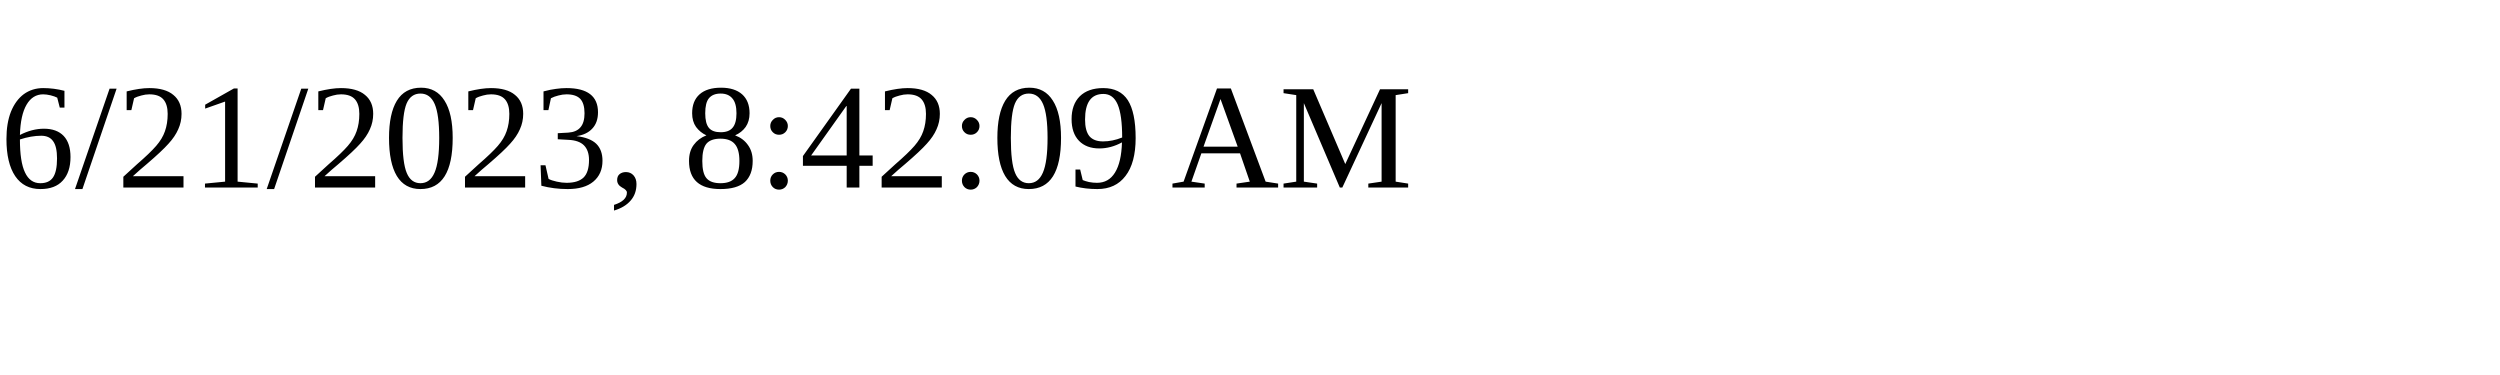
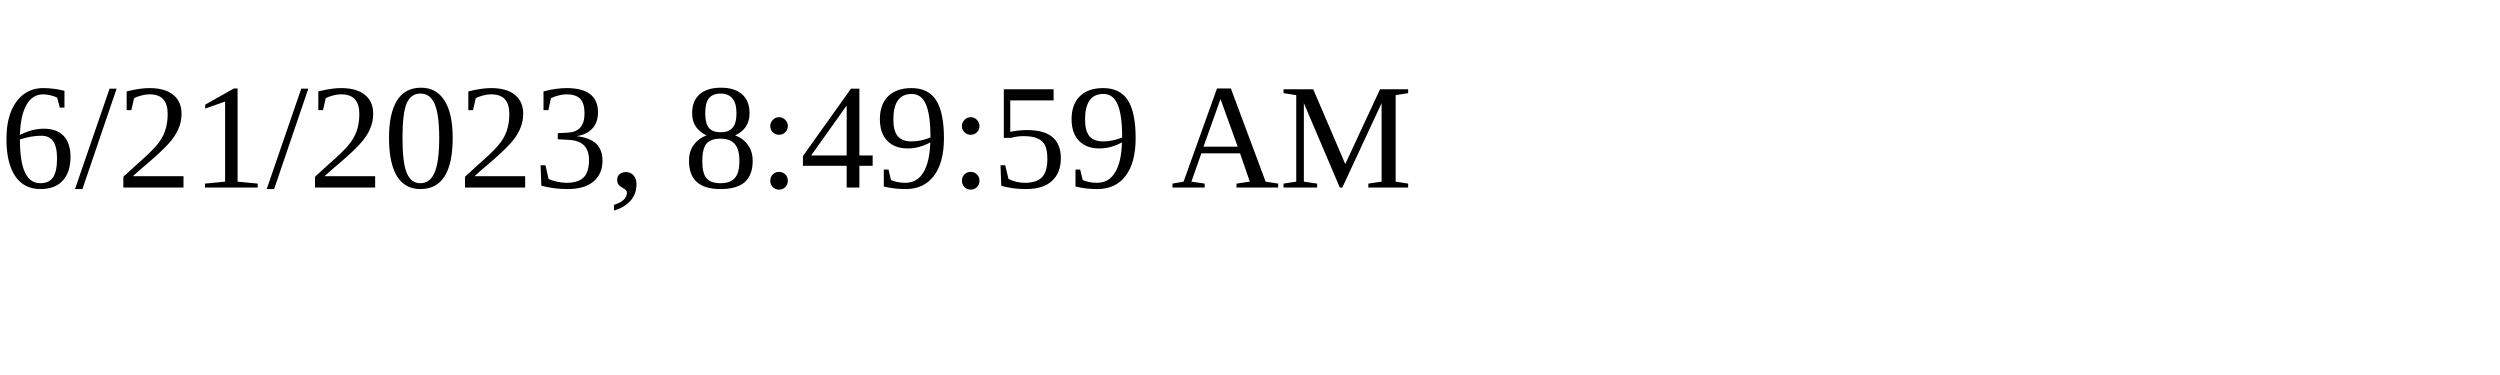
<svg xmlns="http://www.w3.org/2000/svg" height="30" width="200">
-   <text x="0" y="15">6/21/2023, 8:42:09 AM</text>
+   <text x="0" y="15">6/21/2023, 8:49:59 AM</text>
</svg>
